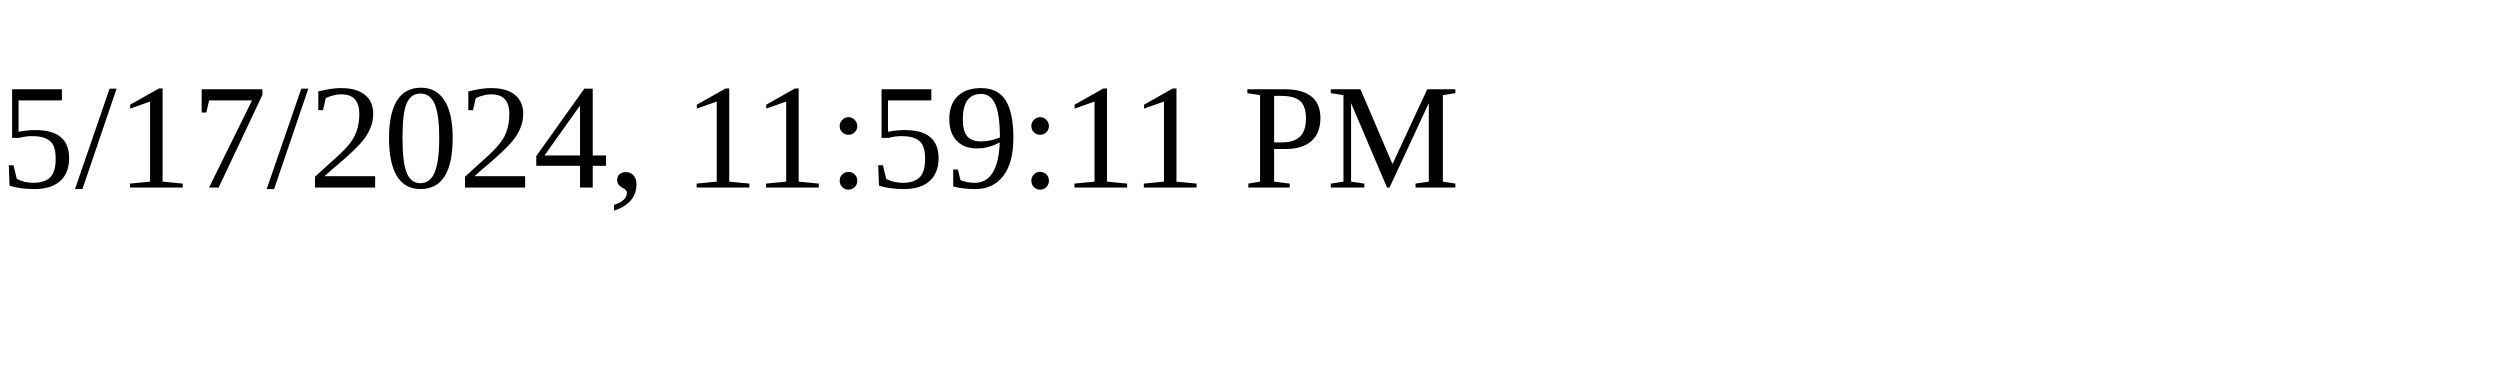
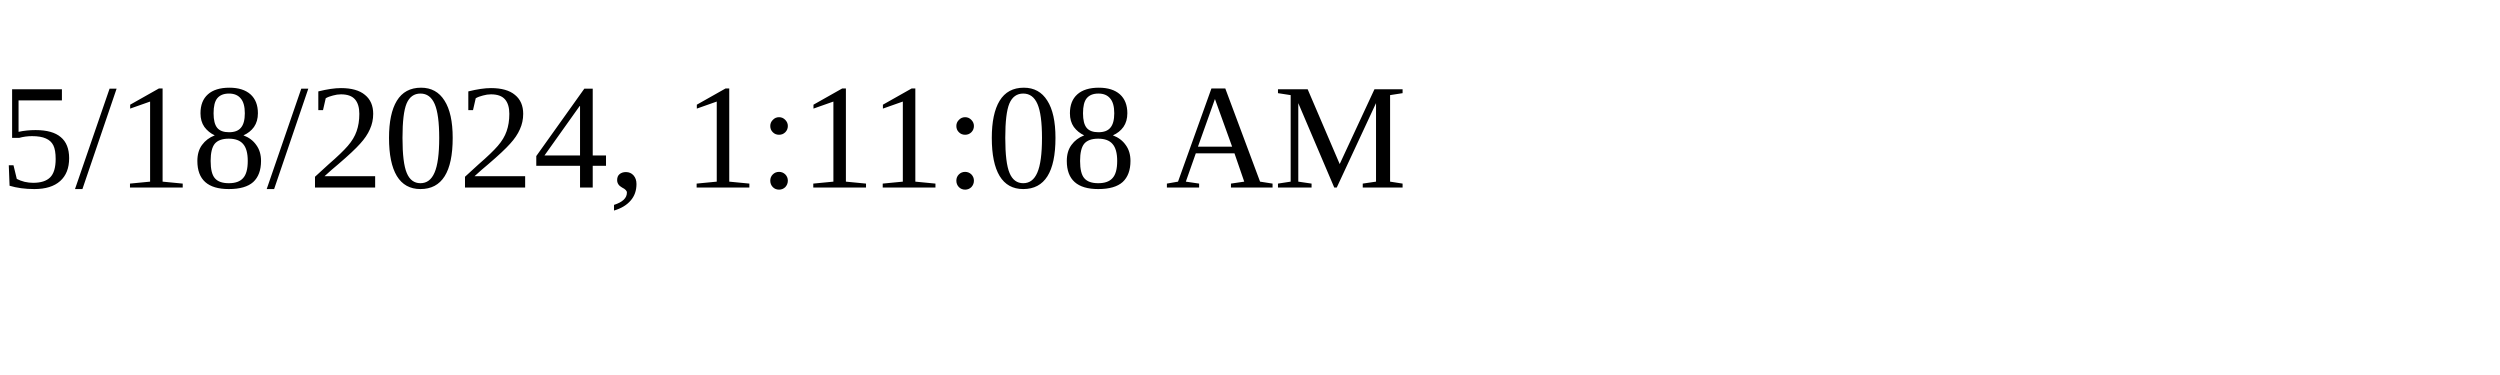
<svg xmlns="http://www.w3.org/2000/svg" height="30" width="200">
-   <text x="0" y="15">5/17/2024, 11:59:11 PM</text>
+   <text x="0" y="15">5/18/2024, 1:11:08 AM</text>
</svg>
